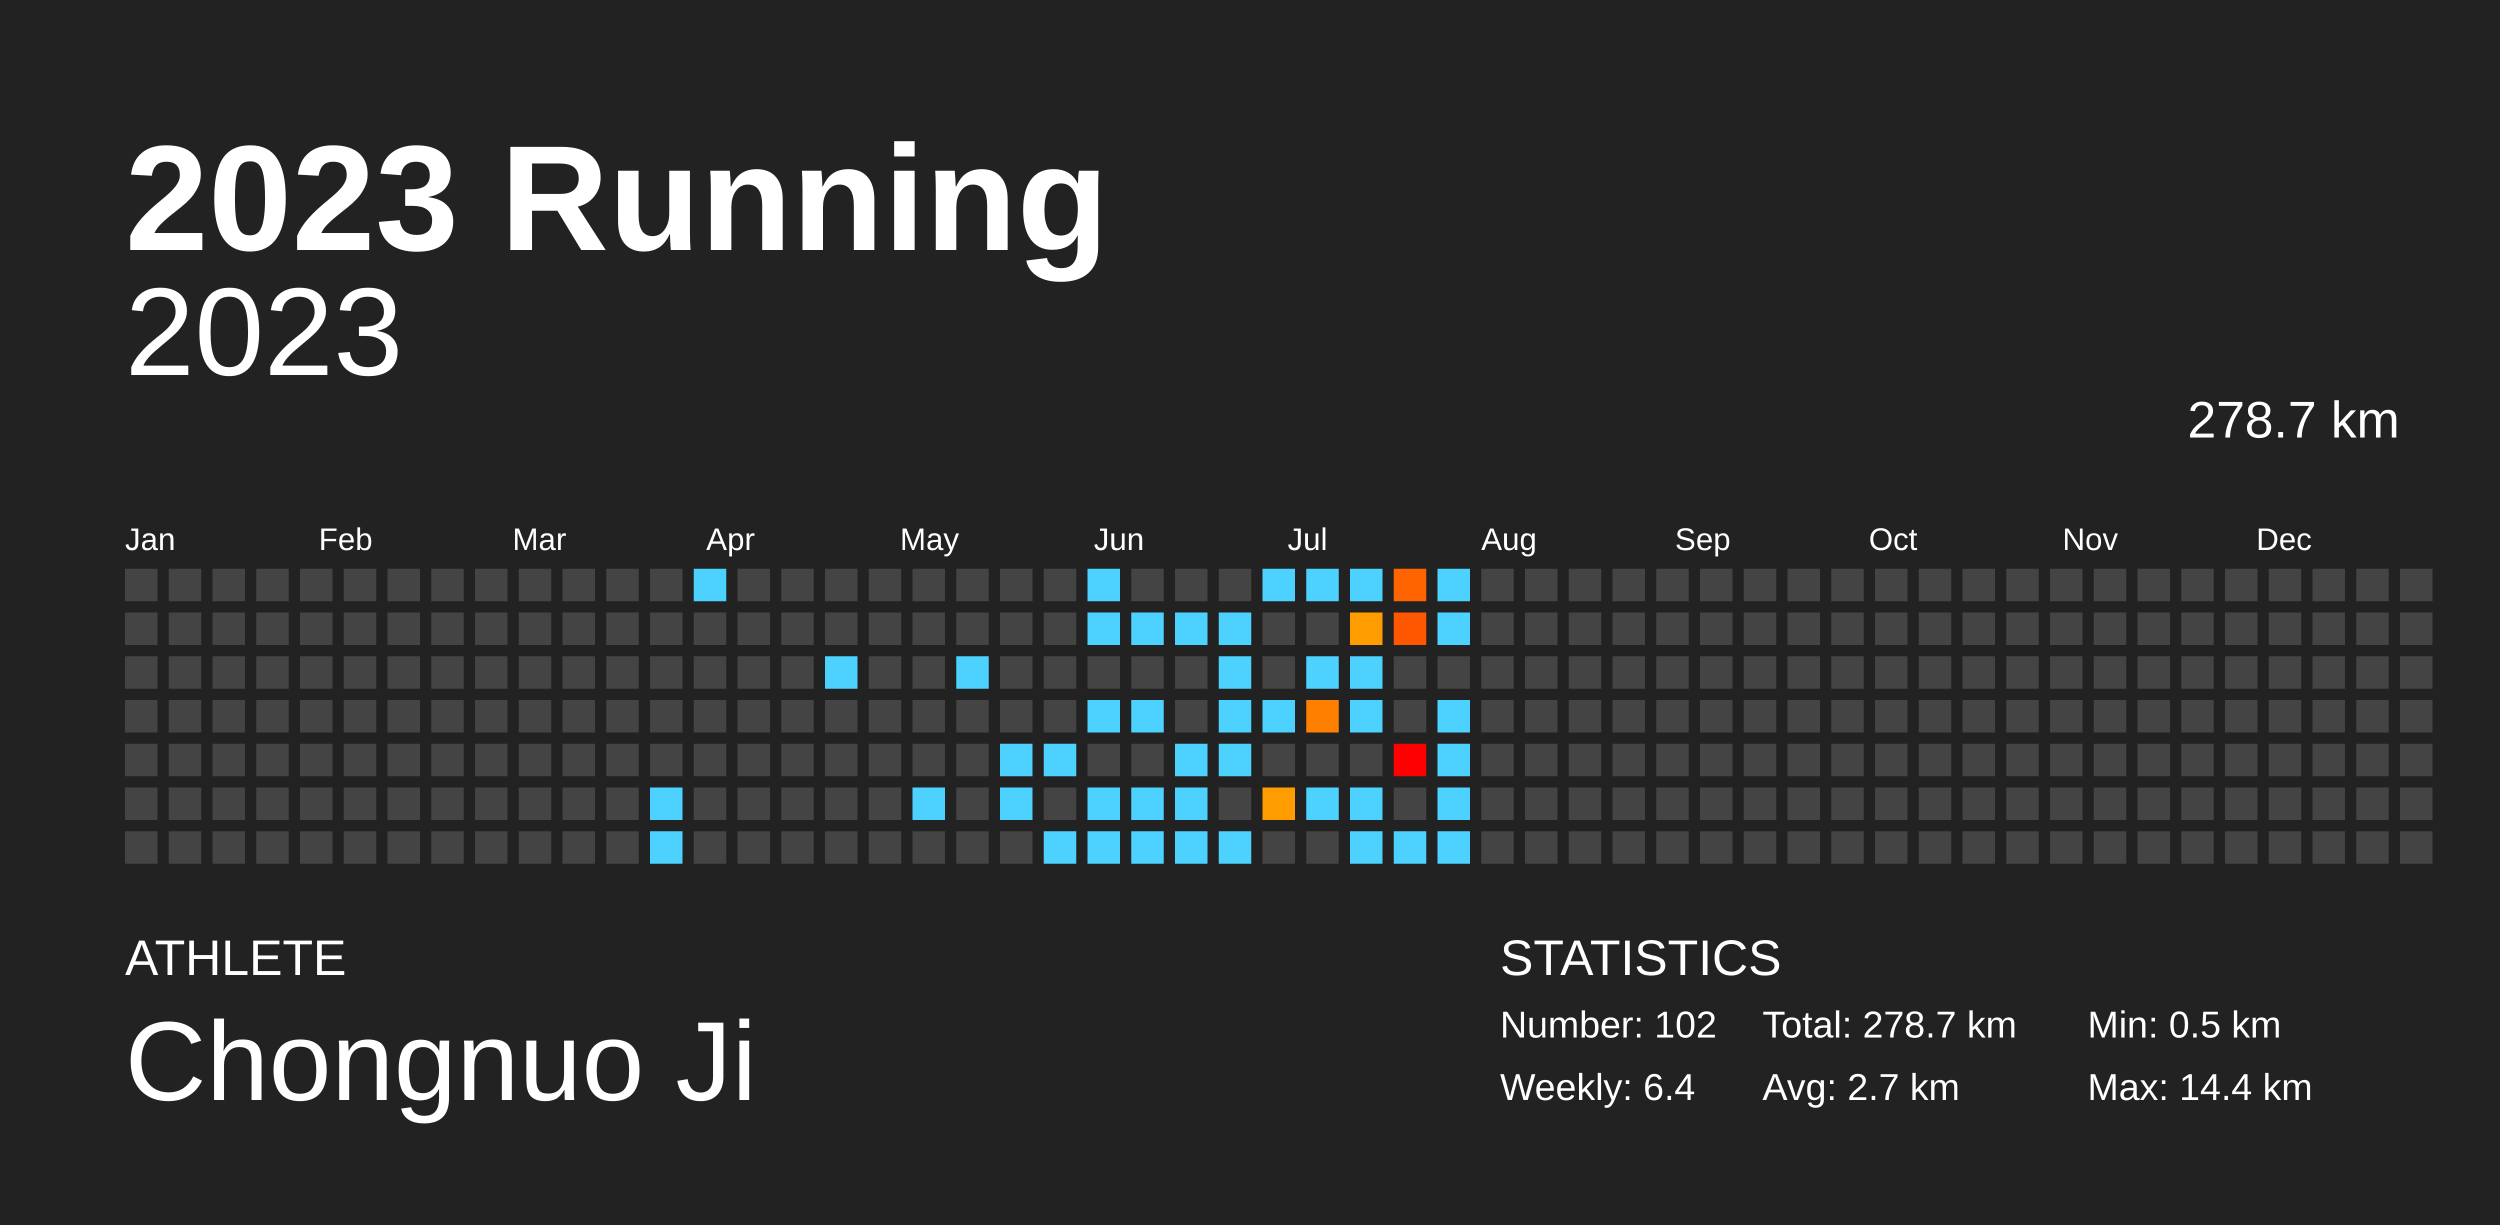
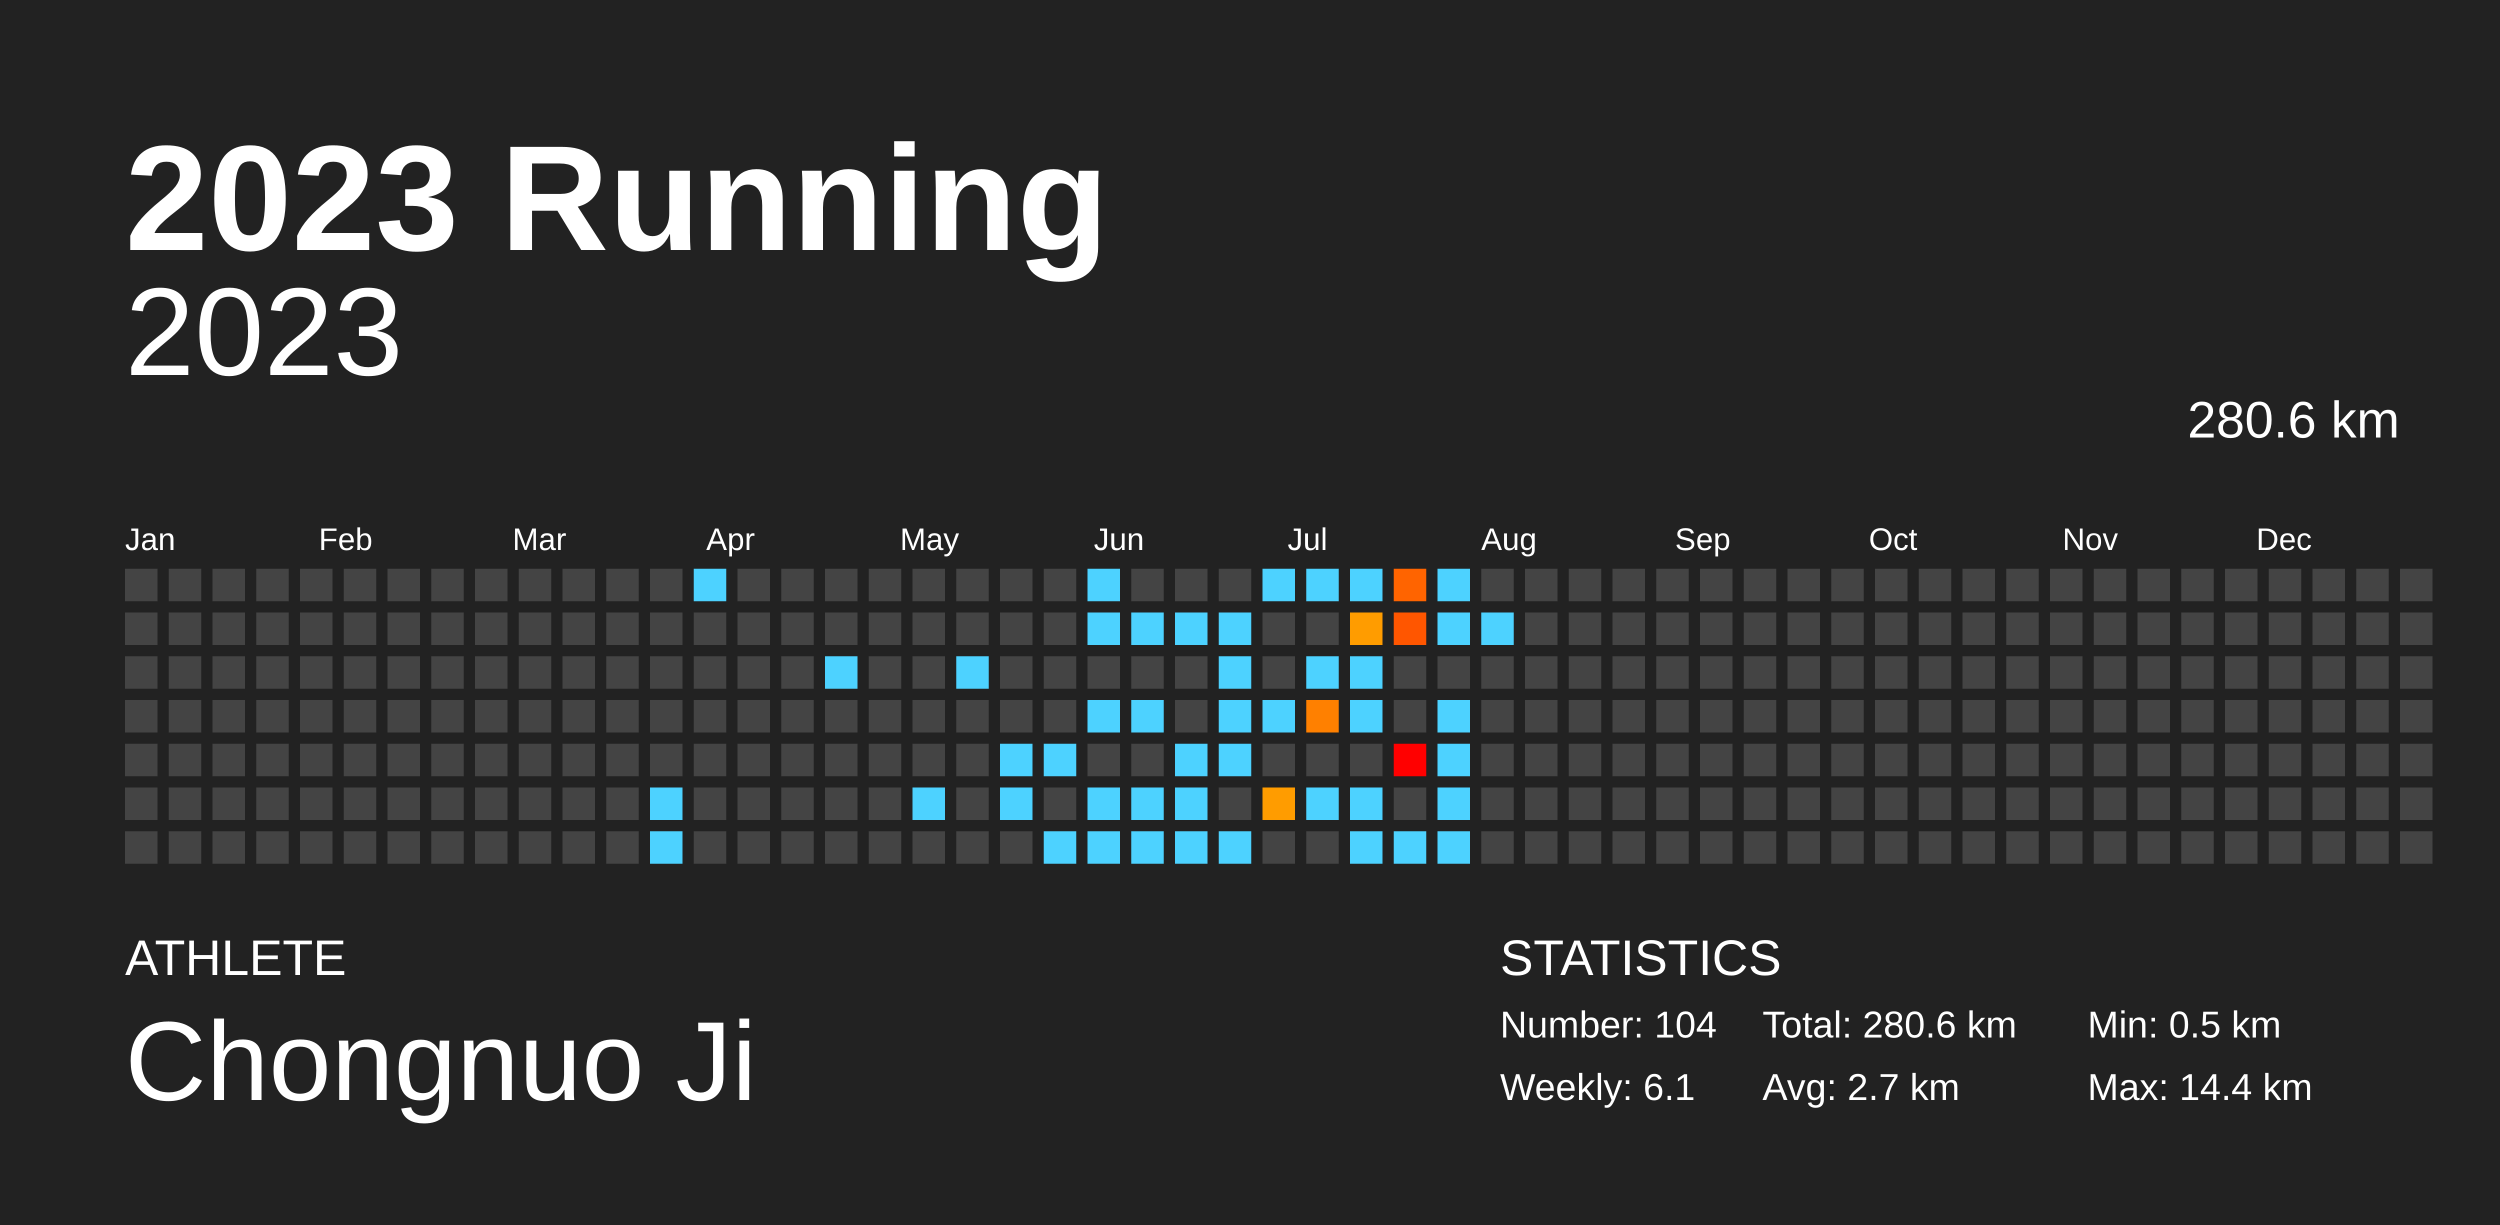
<svg xmlns="http://www.w3.org/2000/svg" baseProfile="full" height="98mm" version="1.1" viewBox="0,0,200,98" width="200mm">
  <defs />
  <rect fill="#222222" height="98" width="200" x="0" y="0" />
  <text fill="#FFFFFF" style="font-size:12px; font-family:Arial; font-weight:bold;" x="10" y="20">2023 Running</text>
  <text fill="#FFFFFF" style="font-size:4px; font-family:Arial" x="10" y="78">ATHLETE</text>
  <text fill="#FFFFFF" style="font-size:9px; font-family:Arial" x="10" y="88">Chongnuo Ji</text>
  <text fill="#FFFFFF" style="font-size:4px; font-family:Arial" x="120" y="78">STATISTICS</text>
-   <text fill="#FFFFFF" style="font-size:3px; font-family:Arial" x="120" y="83">Number: 102</text>
-   <text fill="#FFFFFF" style="font-size:3px; font-family:Arial" x="120" y="88">Weekly: 6.4</text>
-   <text fill="#FFFFFF" style="font-size:3px; font-family:Arial" x="141" y="83">Total: 278.7 km</text>
+   <text fill="#FFFFFF" style="font-size:3px; font-family:Arial" x="120" y="83">Number: 104</text>
+   <text fill="#FFFFFF" style="font-size:3px; font-family:Arial" x="120" y="88">Weekly: 6.1</text>
+   <text fill="#FFFFFF" style="font-size:3px; font-family:Arial" x="141" y="83">Total: 280.6 km</text>
  <text fill="#FFFFFF" style="font-size:3px; font-family:Arial" x="141" y="88">Avg: 2.7 km</text>
  <text fill="#FFFFFF" style="font-size:3px; font-family:Arial" x="167" y="83">Min: 0.5 km</text>
  <text fill="#FFFFFF" style="font-size:3px; font-family:Arial" x="167" y="88">Max: 14.4 km</text>
  <text alignment-baseline="hanging" fill="#FFFFFF" style="font-size:10.0px; font-family:Arial;" x="10" y="30">2023</text>
-   <text alignment-baseline="hanging" fill="#FFFFFF" style="font-size:4.125px; font-family:Arial;" x="175" y="35">278.7 km</text>
+   <text alignment-baseline="hanging" fill="#FFFFFF" style="font-size:4.125px; font-family:Arial;" x="175" y="35">280.6 km</text>
  <text fill="#FFFFFF" style="font-size:2.5px; font-family:Arial" x="10.0" y="44">Jan</text>
  <text fill="#FFFFFF" style="font-size:2.5px; font-family:Arial" x="25.5" y="44">Feb</text>
  <text fill="#FFFFFF" style="font-size:2.5px; font-family:Arial" x="41.0" y="44">Mar</text>
  <text fill="#FFFFFF" style="font-size:2.5px; font-family:Arial" x="56.5" y="44">Apr</text>
  <text fill="#FFFFFF" style="font-size:2.5px; font-family:Arial" x="72.0" y="44">May</text>
  <text fill="#FFFFFF" style="font-size:2.5px; font-family:Arial" x="87.5" y="44">Jun</text>
  <text fill="#FFFFFF" style="font-size:2.5px; font-family:Arial" x="103.0" y="44">Jul</text>
  <text fill="#FFFFFF" style="font-size:2.5px; font-family:Arial" x="118.5" y="44">Aug</text>
  <text fill="#FFFFFF" style="font-size:2.5px; font-family:Arial" x="134.0" y="44">Sep</text>
  <text fill="#FFFFFF" style="font-size:2.5px; font-family:Arial" x="149.5" y="44">Oct</text>
  <text fill="#FFFFFF" style="font-size:2.5px; font-family:Arial" x="165.0" y="44">Nov</text>
  <text fill="#FFFFFF" style="font-size:2.5px; font-family:Arial" x="180.5" y="44">Dec</text>
  <rect fill="#444444" height="2.6" width="2.6" x="10.0" y="45.5" />
  <rect fill="#444444" height="2.6" width="2.6" x="10.0" y="49.0" />
  <rect fill="#444444" height="2.6" width="2.6" x="10.0" y="52.5" />
  <rect fill="#444444" height="2.6" width="2.6" x="10.0" y="56.0" />
  <rect fill="#444444" height="2.6" width="2.6" x="10.0" y="59.5" />
  <rect fill="#444444" height="2.6" width="2.6" x="10.0" y="63.0" />
  <rect fill="#444444" height="2.6" width="2.6" x="10.0" y="66.5" />
  <rect fill="#444444" height="2.6" width="2.6" x="13.5" y="45.5" />
  <rect fill="#444444" height="2.6" width="2.6" x="13.5" y="49.0" />
  <rect fill="#444444" height="2.6" width="2.6" x="13.5" y="52.5" />
  <rect fill="#444444" height="2.6" width="2.6" x="13.5" y="56.0" />
  <rect fill="#444444" height="2.6" width="2.6" x="13.5" y="59.5" />
  <rect fill="#444444" height="2.6" width="2.6" x="13.5" y="63.0" />
  <rect fill="#444444" height="2.6" width="2.6" x="13.5" y="66.5" />
  <rect fill="#444444" height="2.6" width="2.6" x="17.0" y="45.5" />
  <rect fill="#444444" height="2.6" width="2.6" x="17.0" y="49.0" />
  <rect fill="#444444" height="2.6" width="2.6" x="17.0" y="52.5" />
  <rect fill="#444444" height="2.6" width="2.6" x="17.0" y="56.0" />
  <rect fill="#444444" height="2.6" width="2.6" x="17.0" y="59.5" />
  <rect fill="#444444" height="2.6" width="2.6" x="17.0" y="63.0" />
  <rect fill="#444444" height="2.6" width="2.6" x="17.0" y="66.5" />
  <rect fill="#444444" height="2.6" width="2.6" x="20.5" y="45.5" />
  <rect fill="#444444" height="2.6" width="2.6" x="20.5" y="49.0" />
  <rect fill="#444444" height="2.6" width="2.6" x="20.5" y="52.5" />
  <rect fill="#444444" height="2.6" width="2.6" x="20.5" y="56.0" />
  <rect fill="#444444" height="2.6" width="2.6" x="20.5" y="59.5" />
  <rect fill="#444444" height="2.6" width="2.6" x="20.5" y="63.0" />
  <rect fill="#444444" height="2.6" width="2.6" x="20.5" y="66.5" />
  <rect fill="#444444" height="2.6" width="2.6" x="24.0" y="45.5" />
  <rect fill="#444444" height="2.6" width="2.6" x="24.0" y="49.0" />
  <rect fill="#444444" height="2.6" width="2.6" x="24.0" y="52.5" />
  <rect fill="#444444" height="2.6" width="2.6" x="24.0" y="56.0" />
  <rect fill="#444444" height="2.6" width="2.6" x="24.0" y="59.5" />
  <rect fill="#444444" height="2.6" width="2.6" x="24.0" y="63.0" />
  <rect fill="#444444" height="2.6" width="2.6" x="24.0" y="66.5" />
  <rect fill="#444444" height="2.6" width="2.6" x="27.5" y="45.5" />
  <rect fill="#444444" height="2.6" width="2.6" x="27.5" y="49.0" />
  <rect fill="#444444" height="2.6" width="2.6" x="27.5" y="52.5" />
  <rect fill="#444444" height="2.6" width="2.6" x="27.5" y="56.0" />
  <rect fill="#444444" height="2.6" width="2.6" x="27.5" y="59.5" />
  <rect fill="#444444" height="2.6" width="2.6" x="27.5" y="63.0" />
  <rect fill="#444444" height="2.6" width="2.6" x="27.5" y="66.5" />
  <rect fill="#444444" height="2.6" width="2.6" x="31.0" y="45.5" />
  <rect fill="#444444" height="2.6" width="2.6" x="31.0" y="49.0" />
  <rect fill="#444444" height="2.6" width="2.6" x="31.0" y="52.5" />
  <rect fill="#444444" height="2.6" width="2.6" x="31.0" y="56.0" />
  <rect fill="#444444" height="2.6" width="2.6" x="31.0" y="59.5" />
  <rect fill="#444444" height="2.6" width="2.6" x="31.0" y="63.0" />
  <rect fill="#444444" height="2.6" width="2.6" x="31.0" y="66.5" />
  <rect fill="#444444" height="2.6" width="2.6" x="34.5" y="45.5" />
  <rect fill="#444444" height="2.6" width="2.6" x="34.5" y="49.0" />
  <rect fill="#444444" height="2.6" width="2.6" x="34.5" y="52.5" />
  <rect fill="#444444" height="2.6" width="2.6" x="34.5" y="56.0" />
  <rect fill="#444444" height="2.6" width="2.6" x="34.5" y="59.5" />
  <rect fill="#444444" height="2.6" width="2.6" x="34.5" y="63.0" />
  <rect fill="#444444" height="2.6" width="2.6" x="34.5" y="66.5" />
  <rect fill="#444444" height="2.6" width="2.6" x="38.0" y="45.5" />
  <rect fill="#444444" height="2.6" width="2.6" x="38.0" y="49.0" />
  <rect fill="#444444" height="2.6" width="2.6" x="38.0" y="52.5" />
  <rect fill="#444444" height="2.6" width="2.6" x="38.0" y="56.0" />
  <rect fill="#444444" height="2.6" width="2.6" x="38.0" y="59.5" />
  <rect fill="#444444" height="2.6" width="2.6" x="38.0" y="63.0" />
  <rect fill="#444444" height="2.6" width="2.6" x="38.0" y="66.5" />
  <rect fill="#444444" height="2.6" width="2.6" x="41.5" y="45.5" />
  <rect fill="#444444" height="2.6" width="2.6" x="41.5" y="49.0" />
  <rect fill="#444444" height="2.6" width="2.6" x="41.5" y="52.5" />
  <rect fill="#444444" height="2.6" width="2.6" x="41.5" y="56.0" />
  <rect fill="#444444" height="2.6" width="2.6" x="41.5" y="59.5" />
  <rect fill="#444444" height="2.6" width="2.6" x="41.5" y="63.0" />
  <rect fill="#444444" height="2.6" width="2.6" x="41.5" y="66.5" />
  <rect fill="#444444" height="2.6" width="2.6" x="45.0" y="45.5" />
  <rect fill="#444444" height="2.6" width="2.6" x="45.0" y="49.0" />
  <rect fill="#444444" height="2.6" width="2.6" x="45.0" y="52.5" />
  <rect fill="#444444" height="2.6" width="2.6" x="45.0" y="56.0" />
  <rect fill="#444444" height="2.6" width="2.6" x="45.0" y="59.5" />
  <rect fill="#444444" height="2.6" width="2.6" x="45.0" y="63.0" />
  <rect fill="#444444" height="2.6" width="2.6" x="45.0" y="66.5" />
  <rect fill="#444444" height="2.6" width="2.6" x="48.5" y="45.5" />
  <rect fill="#444444" height="2.6" width="2.6" x="48.5" y="49.0" />
  <rect fill="#444444" height="2.6" width="2.6" x="48.5" y="52.5" />
  <rect fill="#444444" height="2.6" width="2.6" x="48.5" y="56.0" />
  <rect fill="#444444" height="2.6" width="2.6" x="48.5" y="59.5" />
  <rect fill="#444444" height="2.6" width="2.6" x="48.5" y="63.0" />
  <rect fill="#444444" height="2.6" width="2.6" x="48.5" y="66.5" />
  <rect fill="#444444" height="2.6" width="2.6" x="52.0" y="45.5" />
  <rect fill="#444444" height="2.6" width="2.6" x="52.0" y="49.0" />
  <rect fill="#444444" height="2.6" width="2.6" x="52.0" y="52.5" />
  <rect fill="#444444" height="2.6" width="2.6" x="52.0" y="56.0" />
  <rect fill="#444444" height="2.6" width="2.6" x="52.0" y="59.5" />
  <rect fill="#4dd2ff" height="2.6" width="2.6" x="52.0" y="63.0" />
  <rect fill="#4dd2ff" height="2.6" width="2.6" x="52.0" y="66.5" />
  <rect fill="#4dd2ff" height="2.6" width="2.6" x="55.5" y="45.5" />
  <rect fill="#444444" height="2.6" width="2.6" x="55.5" y="49.0" />
  <rect fill="#444444" height="2.6" width="2.6" x="55.5" y="52.5" />
  <rect fill="#444444" height="2.6" width="2.6" x="55.5" y="56.0" />
  <rect fill="#444444" height="2.6" width="2.6" x="55.5" y="59.5" />
  <rect fill="#444444" height="2.6" width="2.6" x="55.5" y="63.0" />
  <rect fill="#444444" height="2.6" width="2.6" x="55.5" y="66.5" />
  <rect fill="#444444" height="2.6" width="2.6" x="59.0" y="45.5" />
  <rect fill="#444444" height="2.6" width="2.6" x="59.0" y="49.0" />
  <rect fill="#444444" height="2.6" width="2.6" x="59.0" y="52.5" />
  <rect fill="#444444" height="2.6" width="2.6" x="59.0" y="56.0" />
  <rect fill="#444444" height="2.6" width="2.6" x="59.0" y="59.5" />
  <rect fill="#444444" height="2.6" width="2.6" x="59.0" y="63.0" />
  <rect fill="#444444" height="2.6" width="2.6" x="59.0" y="66.5" />
  <rect fill="#444444" height="2.6" width="2.6" x="62.5" y="45.5" />
  <rect fill="#444444" height="2.6" width="2.6" x="62.5" y="49.0" />
  <rect fill="#444444" height="2.6" width="2.6" x="62.5" y="52.5" />
  <rect fill="#444444" height="2.6" width="2.6" x="62.5" y="56.0" />
  <rect fill="#444444" height="2.6" width="2.6" x="62.5" y="59.5" />
  <rect fill="#444444" height="2.6" width="2.6" x="62.5" y="63.0" />
  <rect fill="#444444" height="2.6" width="2.6" x="62.5" y="66.5" />
  <rect fill="#444444" height="2.6" width="2.6" x="66.0" y="45.5" />
  <rect fill="#444444" height="2.6" width="2.6" x="66.0" y="49.0" />
  <rect fill="#4dd2ff" height="2.6" width="2.6" x="66.0" y="52.5" />
  <rect fill="#444444" height="2.6" width="2.6" x="66.0" y="56.0" />
  <rect fill="#444444" height="2.6" width="2.6" x="66.0" y="59.5" />
  <rect fill="#444444" height="2.6" width="2.6" x="66.0" y="63.0" />
  <rect fill="#444444" height="2.6" width="2.6" x="66.0" y="66.5" />
  <rect fill="#444444" height="2.6" width="2.6" x="69.5" y="45.5" />
  <rect fill="#444444" height="2.6" width="2.6" x="69.5" y="49.0" />
  <rect fill="#444444" height="2.6" width="2.6" x="69.5" y="52.5" />
  <rect fill="#444444" height="2.6" width="2.6" x="69.5" y="56.0" />
  <rect fill="#444444" height="2.6" width="2.6" x="69.5" y="59.5" />
  <rect fill="#444444" height="2.6" width="2.6" x="69.5" y="63.0" />
  <rect fill="#444444" height="2.6" width="2.6" x="69.5" y="66.5" />
  <rect fill="#444444" height="2.6" width="2.6" x="73.0" y="45.5" />
  <rect fill="#444444" height="2.6" width="2.6" x="73.0" y="49.0" />
  <rect fill="#444444" height="2.6" width="2.6" x="73.0" y="52.5" />
  <rect fill="#444444" height="2.6" width="2.6" x="73.0" y="56.0" />
  <rect fill="#444444" height="2.6" width="2.6" x="73.0" y="59.5" />
  <rect fill="#4dd2ff" height="2.6" width="2.6" x="73.0" y="63.0" />
  <rect fill="#444444" height="2.6" width="2.6" x="73.0" y="66.5" />
  <rect fill="#444444" height="2.6" width="2.6" x="76.5" y="45.5" />
  <rect fill="#444444" height="2.6" width="2.6" x="76.5" y="49.0" />
  <rect fill="#4dd2ff" height="2.6" width="2.6" x="76.5" y="52.5" />
  <rect fill="#444444" height="2.6" width="2.6" x="76.5" y="56.0" />
  <rect fill="#444444" height="2.6" width="2.6" x="76.5" y="59.5" />
  <rect fill="#444444" height="2.6" width="2.6" x="76.5" y="63.0" />
  <rect fill="#444444" height="2.6" width="2.6" x="76.5" y="66.5" />
  <rect fill="#444444" height="2.6" width="2.6" x="80.0" y="45.5" />
  <rect fill="#444444" height="2.6" width="2.6" x="80.0" y="49.0" />
  <rect fill="#444444" height="2.6" width="2.6" x="80.0" y="52.5" />
  <rect fill="#444444" height="2.6" width="2.6" x="80.0" y="56.0" />
  <rect fill="#4dd2ff" height="2.6" width="2.6" x="80.0" y="59.5" />
  <rect fill="#4dd2ff" height="2.6" width="2.6" x="80.0" y="63.0" />
  <rect fill="#444444" height="2.6" width="2.6" x="80.0" y="66.5" />
  <rect fill="#444444" height="2.6" width="2.6" x="83.5" y="45.5" />
  <rect fill="#444444" height="2.6" width="2.6" x="83.5" y="49.0" />
  <rect fill="#444444" height="2.6" width="2.6" x="83.5" y="52.5" />
  <rect fill="#444444" height="2.6" width="2.6" x="83.5" y="56.0" />
  <rect fill="#4dd2ff" height="2.6" width="2.6" x="83.5" y="59.5" />
  <rect fill="#444444" height="2.6" width="2.6" x="83.5" y="63.0" />
  <rect fill="#4dd2ff" height="2.6" width="2.6" x="83.5" y="66.5" />
  <rect fill="#4dd2ff" height="2.6" width="2.6" x="87.0" y="45.5" />
  <rect fill="#4dd2ff" height="2.6" width="2.6" x="87.0" y="49.0" />
  <rect fill="#444444" height="2.6" width="2.6" x="87.0" y="52.5" />
  <rect fill="#4dd2ff" height="2.6" width="2.6" x="87.0" y="56.0" />
  <rect fill="#444444" height="2.6" width="2.6" x="87.0" y="59.5" />
  <rect fill="#4dd2ff" height="2.6" width="2.6" x="87.0" y="63.0" />
  <rect fill="#4dd2ff" height="2.6" width="2.6" x="87.0" y="66.5" />
  <rect fill="#444444" height="2.6" width="2.6" x="90.5" y="45.5" />
  <rect fill="#4dd2ff" height="2.6" width="2.6" x="90.5" y="49.0" />
  <rect fill="#444444" height="2.6" width="2.6" x="90.5" y="52.5" />
  <rect fill="#4dd2ff" height="2.6" width="2.6" x="90.5" y="56.0" />
  <rect fill="#444444" height="2.6" width="2.6" x="90.5" y="59.5" />
  <rect fill="#4dd2ff" height="2.6" width="2.6" x="90.5" y="63.0" />
  <rect fill="#4dd2ff" height="2.6" width="2.6" x="90.5" y="66.5" />
  <rect fill="#444444" height="2.6" width="2.6" x="94.0" y="45.5" />
  <rect fill="#4dd2ff" height="2.6" width="2.6" x="94.0" y="49.0" />
  <rect fill="#444444" height="2.6" width="2.6" x="94.0" y="52.5" />
  <rect fill="#444444" height="2.6" width="2.6" x="94.0" y="56.0" />
  <rect fill="#4dd2ff" height="2.6" width="2.6" x="94.0" y="59.5" />
  <rect fill="#4dd2ff" height="2.6" width="2.6" x="94.0" y="63.0" />
  <rect fill="#4dd2ff" height="2.6" width="2.6" x="94.0" y="66.5" />
  <rect fill="#444444" height="2.6" width="2.6" x="97.5" y="45.5" />
  <rect fill="#4dd2ff" height="2.6" width="2.6" x="97.5" y="49.0" />
  <rect fill="#4dd2ff" height="2.6" width="2.6" x="97.5" y="52.5" />
  <rect fill="#4dd2ff" height="2.6" width="2.6" x="97.5" y="56.0" />
  <rect fill="#4dd2ff" height="2.6" width="2.6" x="97.5" y="59.5" />
  <rect fill="#444444" height="2.6" width="2.6" x="97.5" y="63.0" />
  <rect fill="#4dd2ff" height="2.6" width="2.6" x="97.5" y="66.5" />
  <rect fill="#4dd2ff" height="2.6" width="2.6" x="101.0" y="45.5" />
  <rect fill="#444444" height="2.6" width="2.6" x="101.0" y="49.0" />
  <rect fill="#444444" height="2.6" width="2.6" x="101.0" y="52.5" />
  <rect fill="#4dd2ff" height="2.6" width="2.6" x="101.0" y="56.0" />
  <rect fill="#444444" height="2.6" width="2.6" x="101.0" y="59.5" />
  <rect fill="#ff9c00" height="2.6" width="2.6" x="101.0" y="63.0" />
  <rect fill="#444444" height="2.6" width="2.6" x="101.0" y="66.5" />
  <rect fill="#4dd2ff" height="2.6" width="2.6" x="104.5" y="45.5" />
  <rect fill="#444444" height="2.6" width="2.6" x="104.5" y="49.0" />
  <rect fill="#4dd2ff" height="2.6" width="2.6" x="104.5" y="52.5" />
  <rect fill="#ff8000" height="2.6" width="2.6" x="104.5" y="56.0" />
  <rect fill="#444444" height="2.6" width="2.6" x="104.5" y="59.5" />
  <rect fill="#4dd2ff" height="2.6" width="2.6" x="104.5" y="63.0" />
  <rect fill="#444444" height="2.6" width="2.6" x="104.5" y="66.5" />
  <rect fill="#4dd2ff" height="2.6" width="2.6" x="108.0" y="45.5" />
  <rect fill="#ff9c00" height="2.6" width="2.6" x="108.0" y="49.0" />
  <rect fill="#4dd2ff" height="2.6" width="2.6" x="108.0" y="52.5" />
  <rect fill="#4dd2ff" height="2.6" width="2.6" x="108.0" y="56.0" />
  <rect fill="#444444" height="2.6" width="2.6" x="108.0" y="59.5" />
  <rect fill="#4dd2ff" height="2.6" width="2.6" x="108.0" y="63.0" />
  <rect fill="#4dd2ff" height="2.6" width="2.6" x="108.0" y="66.5" />
  <rect fill="#ff6400" height="2.6" width="2.6" x="111.5" y="45.5" />
  <rect fill="#ff5600" height="2.6" width="2.6" x="111.5" y="49.0" />
  <rect fill="#444444" height="2.6" width="2.6" x="111.5" y="52.5" />
  <rect fill="#444444" height="2.6" width="2.6" x="111.5" y="56.0" />
  <rect fill="red" height="2.6" width="2.6" x="111.5" y="59.5" />
  <rect fill="#444444" height="2.6" width="2.6" x="111.5" y="63.0" />
  <rect fill="#4dd2ff" height="2.6" width="2.6" x="111.5" y="66.5" />
  <rect fill="#4dd2ff" height="2.6" width="2.6" x="115.0" y="45.5" />
  <rect fill="#4dd2ff" height="2.6" width="2.6" x="115.0" y="49.0" />
  <rect fill="#444444" height="2.6" width="2.6" x="115.0" y="52.5" />
  <rect fill="#4dd2ff" height="2.6" width="2.6" x="115.0" y="56.0" />
  <rect fill="#4dd2ff" height="2.6" width="2.6" x="115.0" y="59.5" />
  <rect fill="#4dd2ff" height="2.6" width="2.6" x="115.0" y="63.0" />
  <rect fill="#4dd2ff" height="2.6" width="2.6" x="115.0" y="66.5" />
  <rect fill="#444444" height="2.6" width="2.6" x="118.5" y="45.5" />
-   <rect fill="#444444" height="2.6" width="2.6" x="118.5" y="49.0" />
+   <rect fill="#4dd2ff" height="2.6" width="2.6" x="118.5" y="49.0" />
  <rect fill="#444444" height="2.6" width="2.6" x="118.5" y="52.5" />
  <rect fill="#444444" height="2.6" width="2.6" x="118.5" y="56.0" />
  <rect fill="#444444" height="2.6" width="2.6" x="118.5" y="59.5" />
  <rect fill="#444444" height="2.6" width="2.6" x="118.5" y="63.0" />
  <rect fill="#444444" height="2.6" width="2.6" x="118.5" y="66.5" />
  <rect fill="#444444" height="2.6" width="2.6" x="122.0" y="45.5" />
  <rect fill="#444444" height="2.6" width="2.6" x="122.0" y="49.0" />
  <rect fill="#444444" height="2.6" width="2.6" x="122.0" y="52.5" />
  <rect fill="#444444" height="2.6" width="2.6" x="122.0" y="56.0" />
  <rect fill="#444444" height="2.6" width="2.6" x="122.0" y="59.5" />
  <rect fill="#444444" height="2.6" width="2.6" x="122.0" y="63.0" />
  <rect fill="#444444" height="2.6" width="2.6" x="122.0" y="66.5" />
  <rect fill="#444444" height="2.6" width="2.6" x="125.5" y="45.5" />
  <rect fill="#444444" height="2.6" width="2.6" x="125.5" y="49.0" />
  <rect fill="#444444" height="2.6" width="2.6" x="125.5" y="52.5" />
  <rect fill="#444444" height="2.6" width="2.6" x="125.5" y="56.0" />
  <rect fill="#444444" height="2.6" width="2.6" x="125.5" y="59.5" />
  <rect fill="#444444" height="2.6" width="2.6" x="125.5" y="63.0" />
  <rect fill="#444444" height="2.6" width="2.6" x="125.5" y="66.5" />
  <rect fill="#444444" height="2.6" width="2.6" x="129.0" y="45.5" />
  <rect fill="#444444" height="2.6" width="2.6" x="129.0" y="49.0" />
  <rect fill="#444444" height="2.6" width="2.6" x="129.0" y="52.5" />
  <rect fill="#444444" height="2.6" width="2.6" x="129.0" y="56.0" />
  <rect fill="#444444" height="2.6" width="2.6" x="129.0" y="59.5" />
  <rect fill="#444444" height="2.6" width="2.6" x="129.0" y="63.0" />
  <rect fill="#444444" height="2.6" width="2.6" x="129.0" y="66.5" />
  <rect fill="#444444" height="2.6" width="2.6" x="132.5" y="45.5" />
  <rect fill="#444444" height="2.6" width="2.6" x="132.5" y="49.0" />
  <rect fill="#444444" height="2.6" width="2.6" x="132.5" y="52.5" />
  <rect fill="#444444" height="2.6" width="2.6" x="132.5" y="56.0" />
  <rect fill="#444444" height="2.6" width="2.6" x="132.5" y="59.5" />
  <rect fill="#444444" height="2.6" width="2.6" x="132.5" y="63.0" />
  <rect fill="#444444" height="2.6" width="2.6" x="132.5" y="66.5" />
  <rect fill="#444444" height="2.6" width="2.6" x="136.0" y="45.5" />
  <rect fill="#444444" height="2.6" width="2.6" x="136.0" y="49.0" />
  <rect fill="#444444" height="2.6" width="2.6" x="136.0" y="52.5" />
  <rect fill="#444444" height="2.6" width="2.6" x="136.0" y="56.0" />
  <rect fill="#444444" height="2.6" width="2.6" x="136.0" y="59.5" />
  <rect fill="#444444" height="2.6" width="2.6" x="136.0" y="63.0" />
  <rect fill="#444444" height="2.6" width="2.6" x="136.0" y="66.5" />
  <rect fill="#444444" height="2.6" width="2.6" x="139.5" y="45.5" />
  <rect fill="#444444" height="2.6" width="2.6" x="139.5" y="49.0" />
  <rect fill="#444444" height="2.6" width="2.6" x="139.5" y="52.5" />
  <rect fill="#444444" height="2.6" width="2.6" x="139.5" y="56.0" />
  <rect fill="#444444" height="2.6" width="2.6" x="139.5" y="59.5" />
  <rect fill="#444444" height="2.6" width="2.6" x="139.5" y="63.0" />
  <rect fill="#444444" height="2.6" width="2.6" x="139.5" y="66.5" />
  <rect fill="#444444" height="2.6" width="2.6" x="143.0" y="45.5" />
  <rect fill="#444444" height="2.6" width="2.6" x="143.0" y="49.0" />
  <rect fill="#444444" height="2.6" width="2.6" x="143.0" y="52.5" />
  <rect fill="#444444" height="2.6" width="2.6" x="143.0" y="56.0" />
  <rect fill="#444444" height="2.6" width="2.6" x="143.0" y="59.5" />
  <rect fill="#444444" height="2.6" width="2.6" x="143.0" y="63.0" />
  <rect fill="#444444" height="2.6" width="2.6" x="143.0" y="66.5" />
  <rect fill="#444444" height="2.6" width="2.6" x="146.5" y="45.5" />
  <rect fill="#444444" height="2.6" width="2.6" x="146.5" y="49.0" />
  <rect fill="#444444" height="2.6" width="2.6" x="146.5" y="52.5" />
  <rect fill="#444444" height="2.6" width="2.6" x="146.5" y="56.0" />
  <rect fill="#444444" height="2.6" width="2.6" x="146.5" y="59.5" />
  <rect fill="#444444" height="2.6" width="2.6" x="146.5" y="63.0" />
  <rect fill="#444444" height="2.6" width="2.6" x="146.5" y="66.5" />
  <rect fill="#444444" height="2.6" width="2.6" x="150.0" y="45.5" />
  <rect fill="#444444" height="2.6" width="2.6" x="150.0" y="49.0" />
  <rect fill="#444444" height="2.6" width="2.6" x="150.0" y="52.5" />
  <rect fill="#444444" height="2.6" width="2.6" x="150.0" y="56.0" />
  <rect fill="#444444" height="2.6" width="2.6" x="150.0" y="59.5" />
  <rect fill="#444444" height="2.6" width="2.6" x="150.0" y="63.0" />
  <rect fill="#444444" height="2.6" width="2.6" x="150.0" y="66.5" />
  <rect fill="#444444" height="2.6" width="2.6" x="153.5" y="45.5" />
  <rect fill="#444444" height="2.6" width="2.6" x="153.5" y="49.0" />
  <rect fill="#444444" height="2.6" width="2.6" x="153.5" y="52.5" />
  <rect fill="#444444" height="2.6" width="2.6" x="153.5" y="56.0" />
  <rect fill="#444444" height="2.6" width="2.6" x="153.5" y="59.5" />
  <rect fill="#444444" height="2.6" width="2.6" x="153.5" y="63.0" />
  <rect fill="#444444" height="2.6" width="2.6" x="153.5" y="66.5" />
  <rect fill="#444444" height="2.6" width="2.6" x="157.0" y="45.5" />
  <rect fill="#444444" height="2.6" width="2.6" x="157.0" y="49.0" />
  <rect fill="#444444" height="2.6" width="2.6" x="157.0" y="52.5" />
  <rect fill="#444444" height="2.6" width="2.6" x="157.0" y="56.0" />
  <rect fill="#444444" height="2.6" width="2.6" x="157.0" y="59.5" />
  <rect fill="#444444" height="2.6" width="2.6" x="157.0" y="63.0" />
  <rect fill="#444444" height="2.6" width="2.6" x="157.0" y="66.5" />
  <rect fill="#444444" height="2.6" width="2.6" x="160.5" y="45.5" />
  <rect fill="#444444" height="2.6" width="2.6" x="160.5" y="49.0" />
  <rect fill="#444444" height="2.6" width="2.6" x="160.5" y="52.5" />
  <rect fill="#444444" height="2.6" width="2.6" x="160.5" y="56.0" />
  <rect fill="#444444" height="2.6" width="2.6" x="160.5" y="59.5" />
  <rect fill="#444444" height="2.6" width="2.6" x="160.5" y="63.0" />
  <rect fill="#444444" height="2.6" width="2.6" x="160.5" y="66.5" />
  <rect fill="#444444" height="2.6" width="2.6" x="164.0" y="45.5" />
  <rect fill="#444444" height="2.6" width="2.6" x="164.0" y="49.0" />
  <rect fill="#444444" height="2.6" width="2.6" x="164.0" y="52.5" />
  <rect fill="#444444" height="2.6" width="2.6" x="164.0" y="56.0" />
  <rect fill="#444444" height="2.6" width="2.6" x="164.0" y="59.5" />
  <rect fill="#444444" height="2.6" width="2.6" x="164.0" y="63.0" />
  <rect fill="#444444" height="2.6" width="2.6" x="164.0" y="66.5" />
  <rect fill="#444444" height="2.6" width="2.6" x="167.5" y="45.5" />
  <rect fill="#444444" height="2.6" width="2.6" x="167.5" y="49.0" />
  <rect fill="#444444" height="2.6" width="2.6" x="167.5" y="52.5" />
  <rect fill="#444444" height="2.6" width="2.6" x="167.5" y="56.0" />
  <rect fill="#444444" height="2.6" width="2.6" x="167.5" y="59.5" />
  <rect fill="#444444" height="2.6" width="2.6" x="167.5" y="63.0" />
  <rect fill="#444444" height="2.6" width="2.6" x="167.5" y="66.5" />
  <rect fill="#444444" height="2.6" width="2.6" x="171.0" y="45.5" />
  <rect fill="#444444" height="2.6" width="2.6" x="171.0" y="49.0" />
  <rect fill="#444444" height="2.6" width="2.6" x="171.0" y="52.5" />
  <rect fill="#444444" height="2.6" width="2.6" x="171.0" y="56.0" />
  <rect fill="#444444" height="2.6" width="2.6" x="171.0" y="59.5" />
  <rect fill="#444444" height="2.6" width="2.6" x="171.0" y="63.0" />
  <rect fill="#444444" height="2.6" width="2.6" x="171.0" y="66.5" />
  <rect fill="#444444" height="2.6" width="2.6" x="174.5" y="45.5" />
  <rect fill="#444444" height="2.6" width="2.6" x="174.5" y="49.0" />
  <rect fill="#444444" height="2.6" width="2.6" x="174.5" y="52.5" />
  <rect fill="#444444" height="2.6" width="2.6" x="174.5" y="56.0" />
  <rect fill="#444444" height="2.6" width="2.6" x="174.5" y="59.5" />
  <rect fill="#444444" height="2.6" width="2.6" x="174.5" y="63.0" />
  <rect fill="#444444" height="2.6" width="2.6" x="174.5" y="66.5" />
  <rect fill="#444444" height="2.6" width="2.6" x="178.0" y="45.5" />
  <rect fill="#444444" height="2.6" width="2.6" x="178.0" y="49.0" />
  <rect fill="#444444" height="2.6" width="2.6" x="178.0" y="52.5" />
  <rect fill="#444444" height="2.6" width="2.6" x="178.0" y="56.0" />
  <rect fill="#444444" height="2.6" width="2.6" x="178.0" y="59.5" />
  <rect fill="#444444" height="2.6" width="2.6" x="178.0" y="63.0" />
  <rect fill="#444444" height="2.6" width="2.6" x="178.0" y="66.5" />
  <rect fill="#444444" height="2.6" width="2.6" x="181.5" y="45.5" />
  <rect fill="#444444" height="2.6" width="2.6" x="181.5" y="49.0" />
  <rect fill="#444444" height="2.6" width="2.6" x="181.5" y="52.5" />
  <rect fill="#444444" height="2.6" width="2.6" x="181.5" y="56.0" />
  <rect fill="#444444" height="2.6" width="2.6" x="181.5" y="59.5" />
  <rect fill="#444444" height="2.6" width="2.6" x="181.5" y="63.0" />
  <rect fill="#444444" height="2.6" width="2.6" x="181.5" y="66.5" />
  <rect fill="#444444" height="2.6" width="2.6" x="185.0" y="45.5" />
  <rect fill="#444444" height="2.6" width="2.6" x="185.0" y="49.0" />
  <rect fill="#444444" height="2.6" width="2.6" x="185.0" y="52.5" />
  <rect fill="#444444" height="2.6" width="2.6" x="185.0" y="56.0" />
  <rect fill="#444444" height="2.6" width="2.6" x="185.0" y="59.5" />
  <rect fill="#444444" height="2.6" width="2.6" x="185.0" y="63.0" />
  <rect fill="#444444" height="2.6" width="2.6" x="185.0" y="66.5" />
  <rect fill="#444444" height="2.6" width="2.6" x="188.5" y="45.5" />
  <rect fill="#444444" height="2.6" width="2.6" x="188.5" y="49.0" />
  <rect fill="#444444" height="2.6" width="2.6" x="188.5" y="52.5" />
  <rect fill="#444444" height="2.6" width="2.6" x="188.5" y="56.0" />
  <rect fill="#444444" height="2.6" width="2.6" x="188.5" y="59.5" />
  <rect fill="#444444" height="2.6" width="2.6" x="188.5" y="63.0" />
  <rect fill="#444444" height="2.6" width="2.6" x="188.5" y="66.5" />
  <rect fill="#444444" height="2.6" width="2.6" x="192.0" y="45.5" />
  <rect fill="#444444" height="2.6" width="2.6" x="192.0" y="49.0" />
  <rect fill="#444444" height="2.6" width="2.6" x="192.0" y="52.5" />
  <rect fill="#444444" height="2.6" width="2.6" x="192.0" y="56.0" />
  <rect fill="#444444" height="2.6" width="2.6" x="192.0" y="59.5" />
  <rect fill="#444444" height="2.6" width="2.6" x="192.0" y="63.0" />
  <rect fill="#444444" height="2.6" width="2.6" x="192.0" y="66.5" />
</svg>
